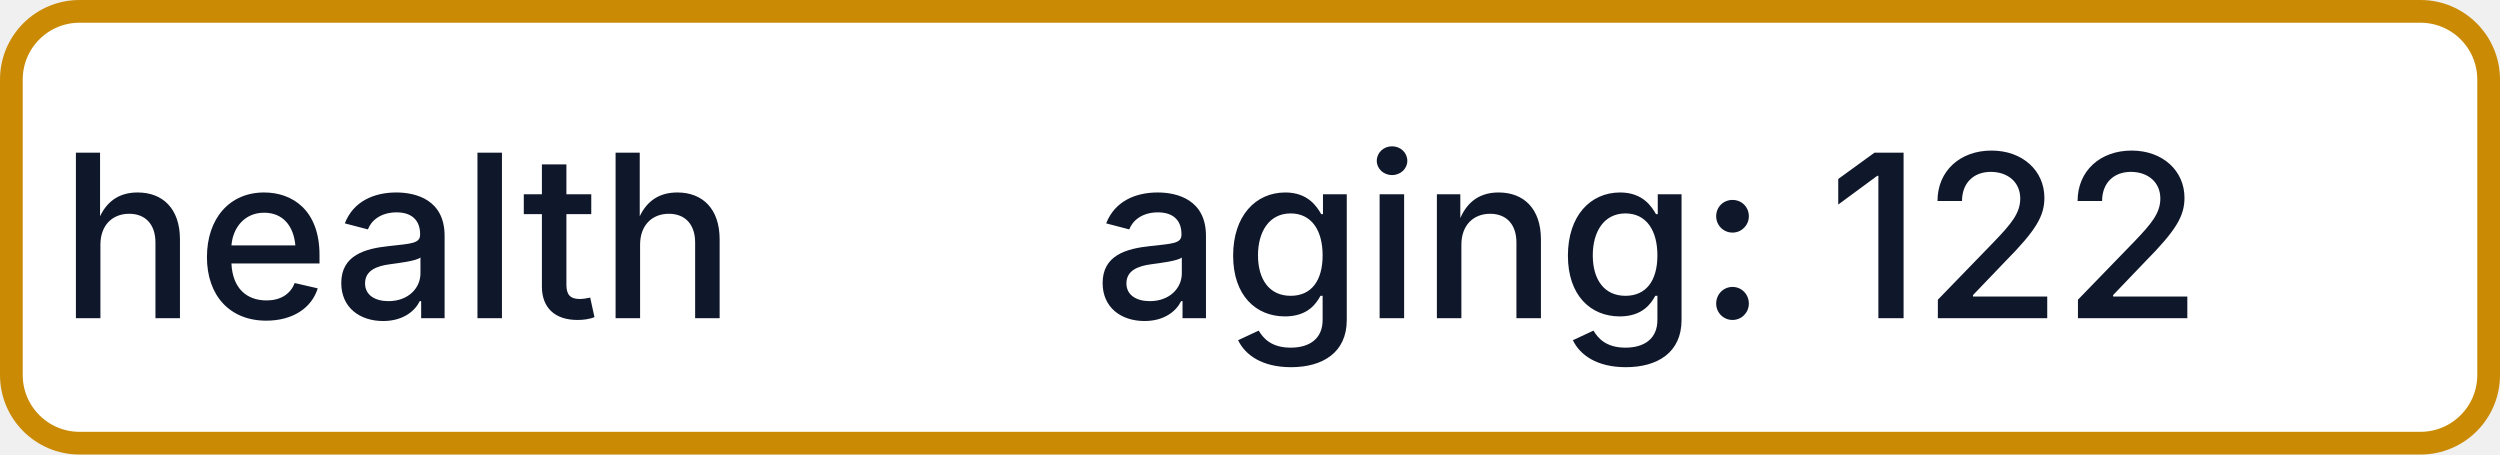
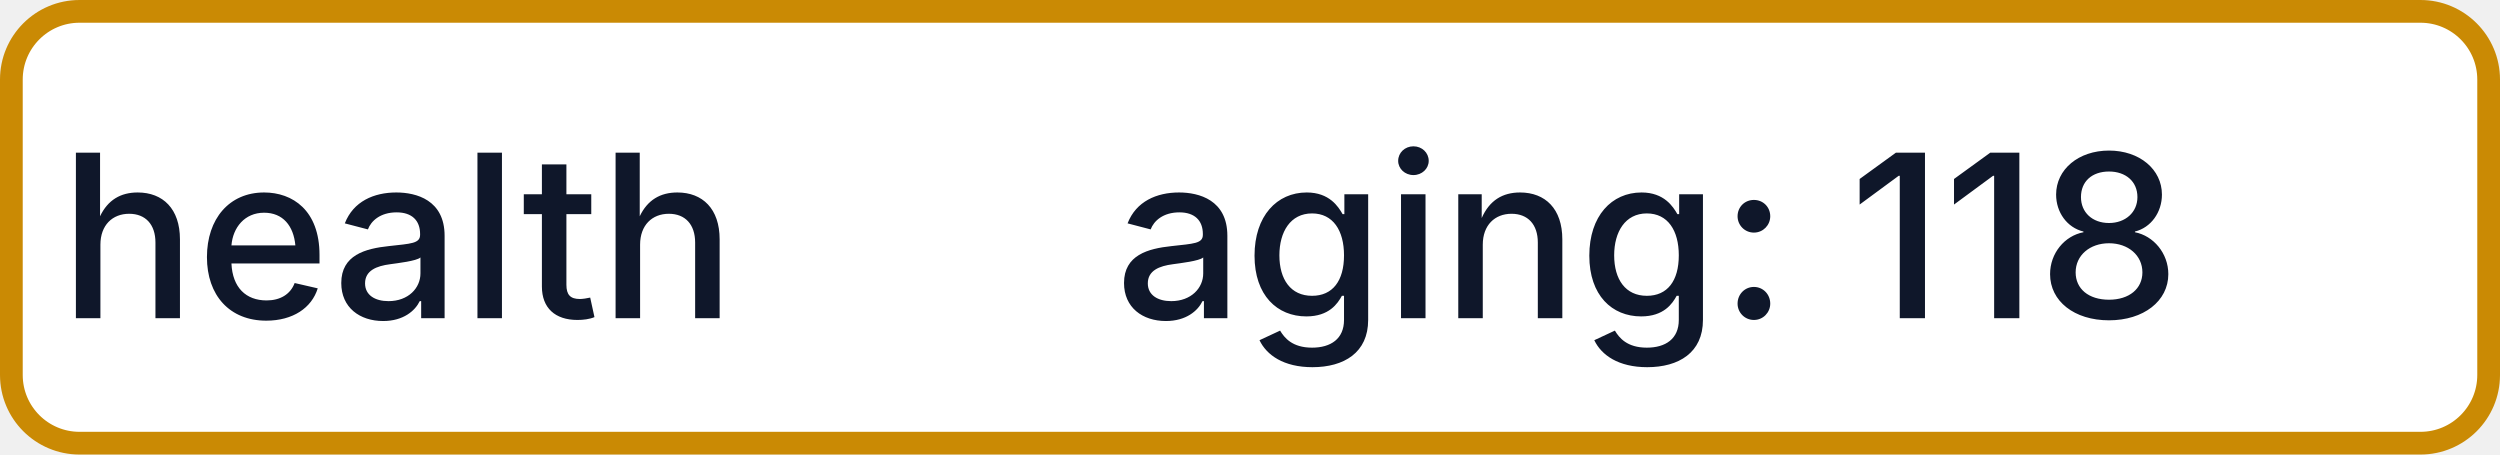
- <svg xmlns="http://www.w3.org/2000/svg" width="110" height="20" role="img" aria-label="health: aging: 122">
+ <svg xmlns="http://www.w3.org/2000/svg" width="110" height="20" role="img" aria-label="health: aging: 118">
  <rect x="0.5" y="0.5" width="109" height="19" rx="3" fill="#FFFFFF" stroke="#CA8A04" stroke-width="1" />
  <g fill="#0F172A" text-anchor="middle" font-family="-apple-system,BlinkMacSystemFont,Segoe UI,sans-serif" font-size="10" font-weight="500">
    <text x="17.5" y="14">health</text>
-     <text x="72.5" y="14" textLength="68" lengthAdjust="spacingAndGlyphs">aging: 122</text>
+     <text x="72.5" y="14" textLength="68" lengthAdjust="spacingAndGlyphs">aging: 118</text>
  </g>
</svg>
